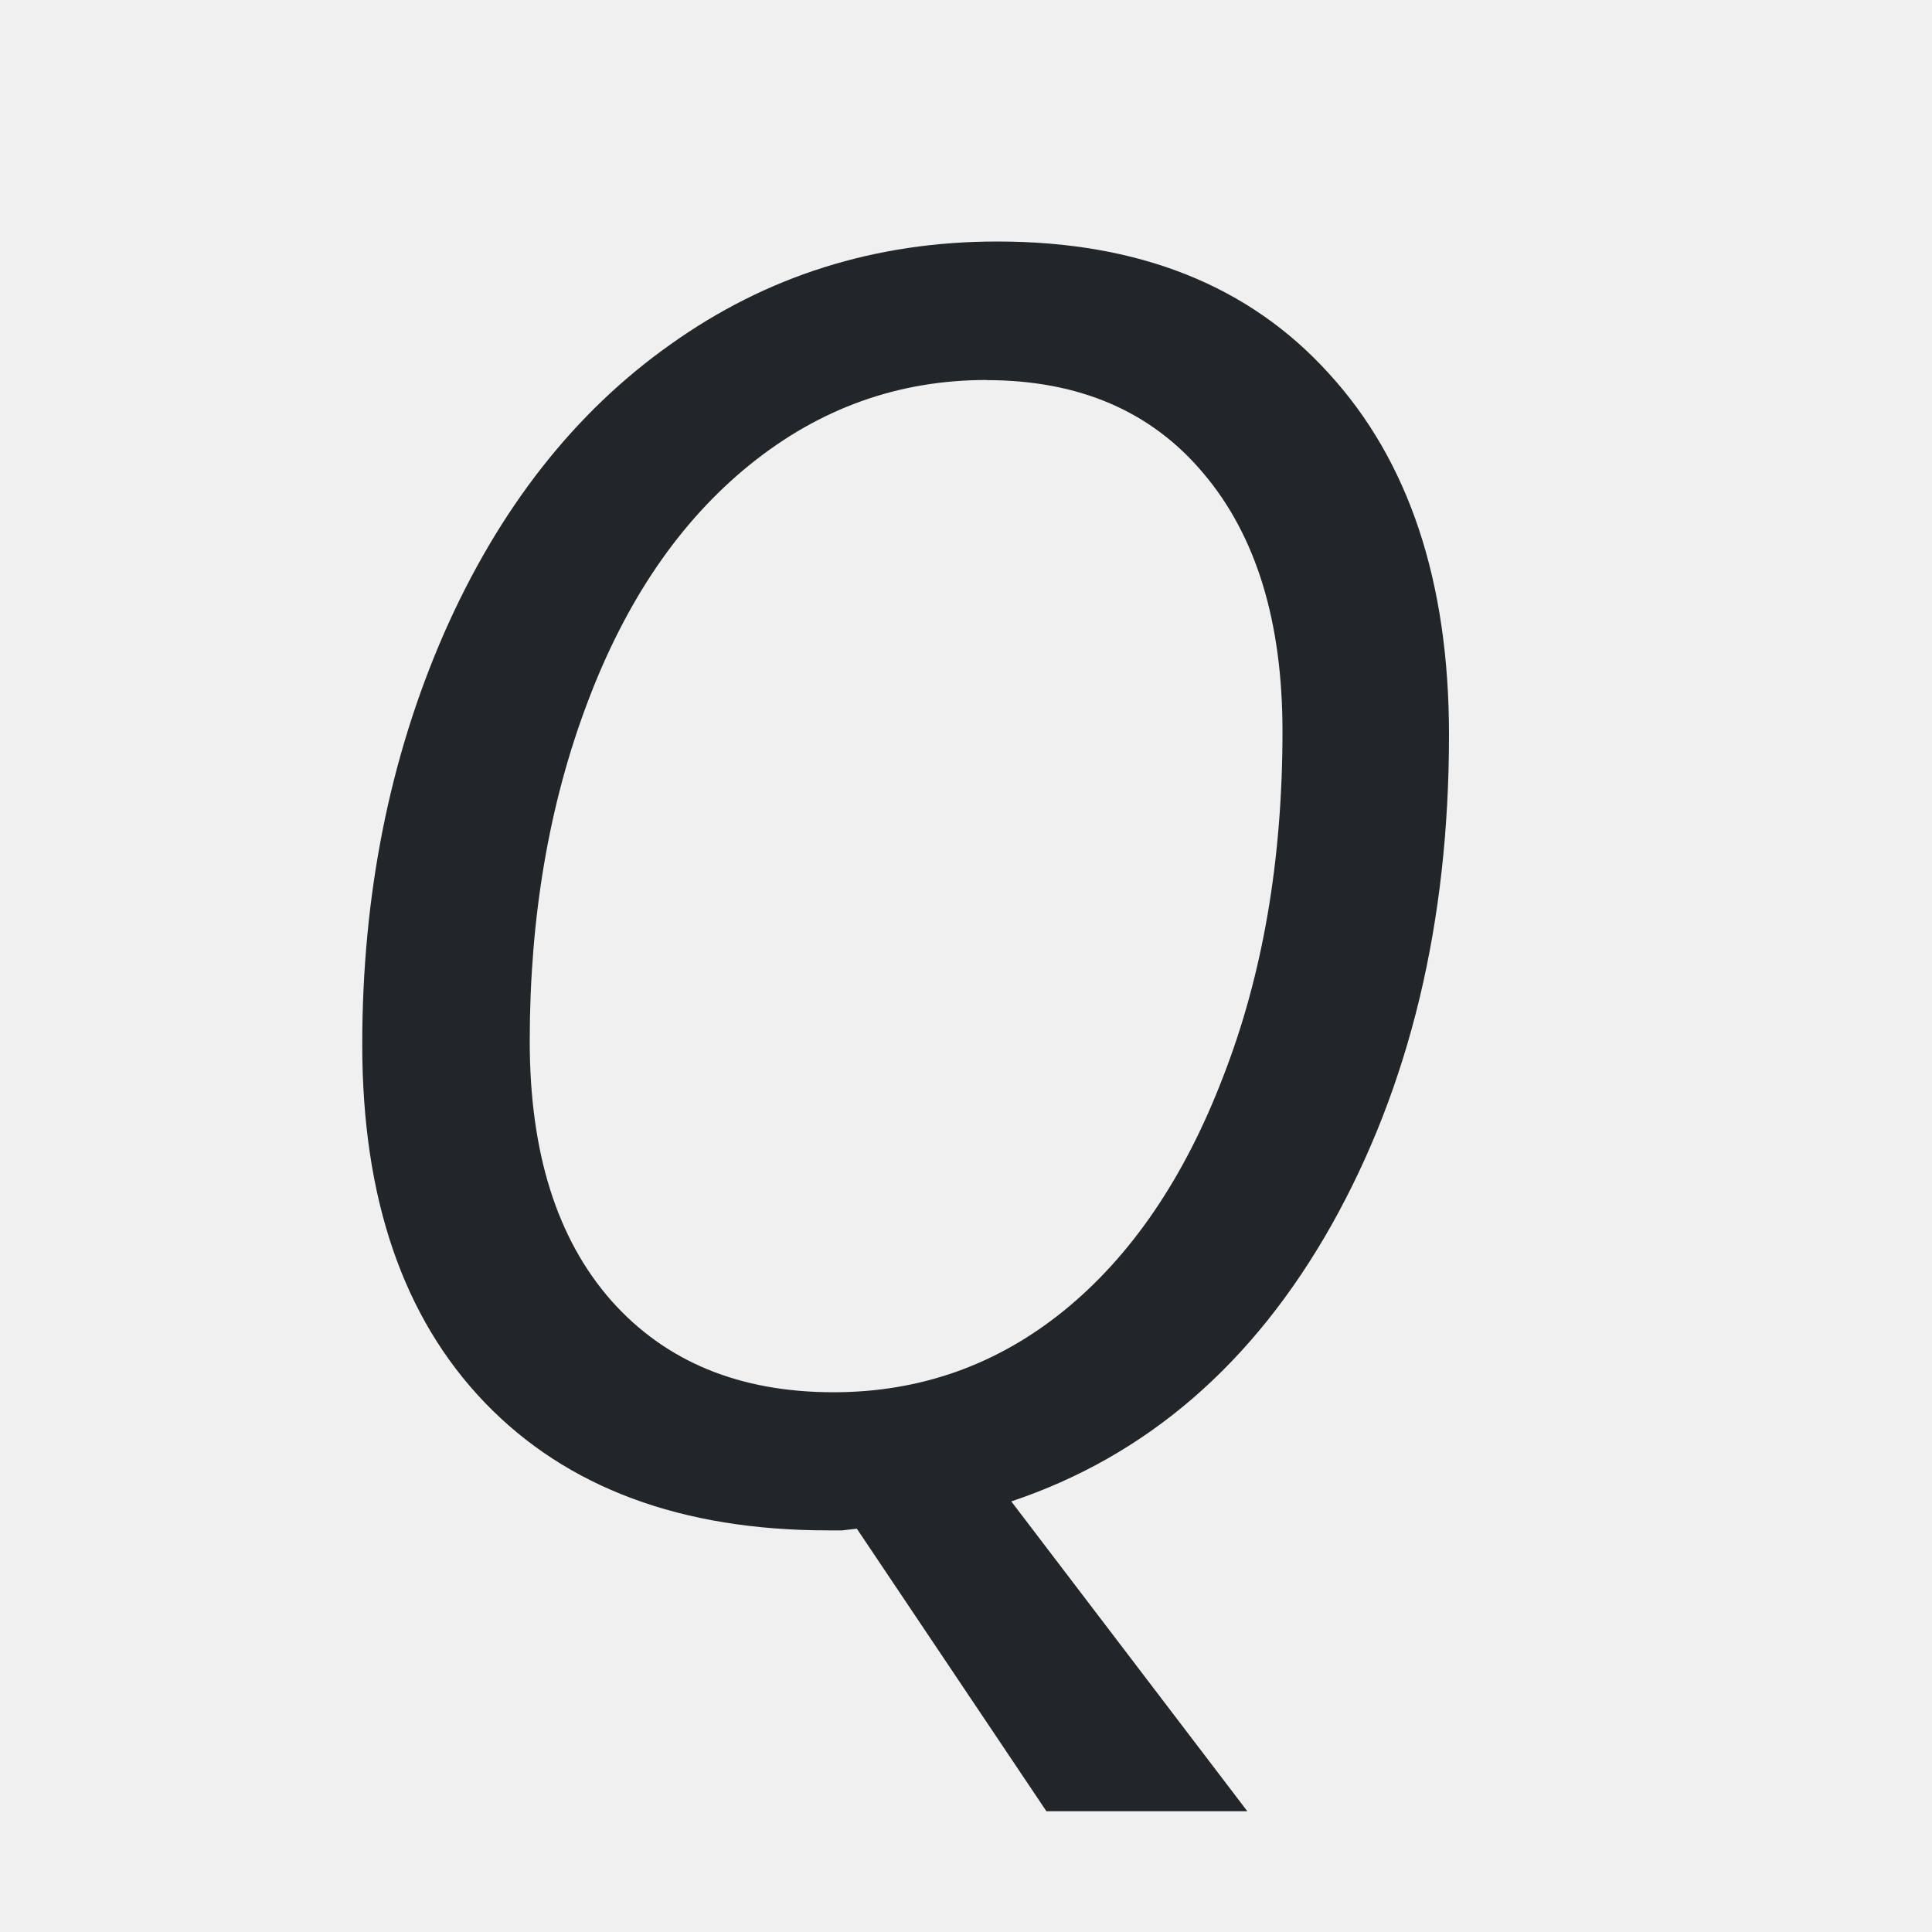
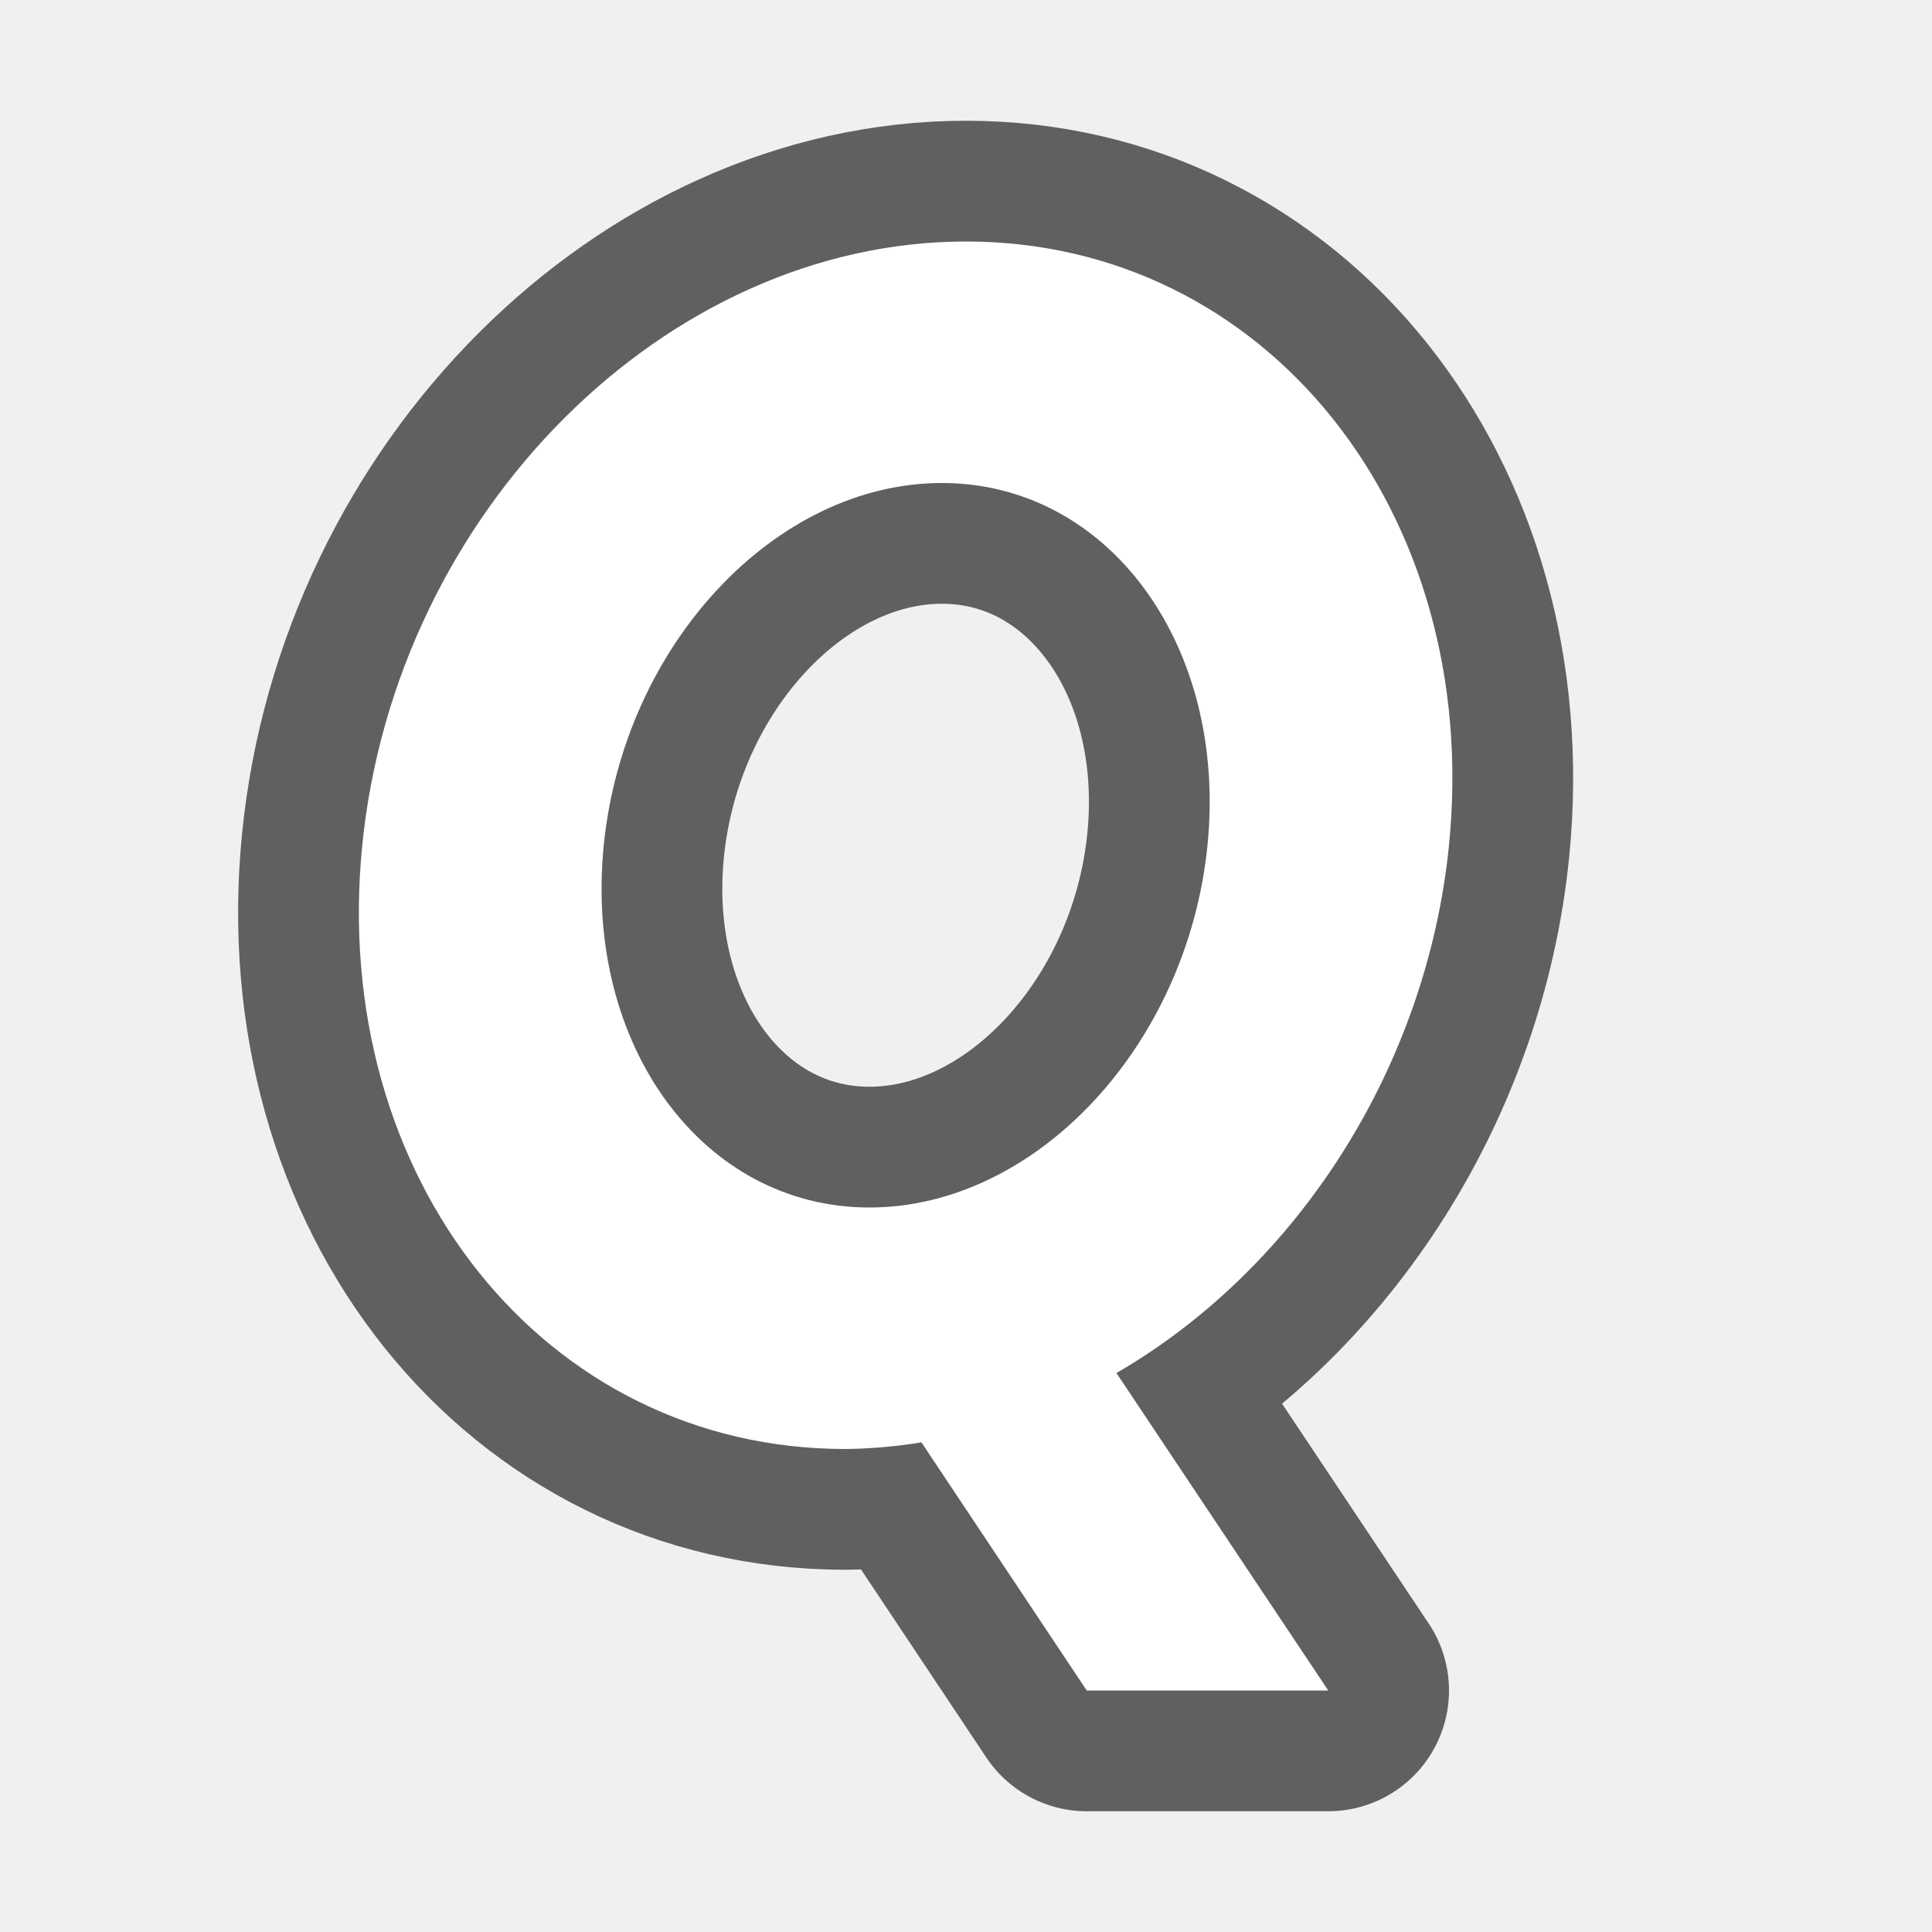
- <svg xmlns="http://www.w3.org/2000/svg" viewBox="0 0 16 16">
-   <path d="m8.26 2c-1.009 0-1.911.284-2.707.852-.796.563-1.422 1.361-1.877 2.396-.45 1.031-.676 2.166-.676 3.404 0 1.272.338 2.26 1.016 2.965.678.704 1.626 1.057 2.844 1.057h.115l.121-.014 1.57 2.34h1.664l-1.955-2.566c1.118-.374 2.001-1.136 2.65-2.285.649-1.154.975-2.507.975-4.063 0-1.272-.333-2.271-.996-2.994-.659-.728-1.574-1.092-2.744-1.092zm-.092 1.148c.768 0 1.368.258 1.799.773.436.515.654 1.227.654 2.135 0 1.064-.163 2.016-.49 2.857-.322.842-.763 1.489-1.322 1.943-.555.449-1.191.674-1.906.674-.777 0-1.39-.252-1.84-.758-.45-.511-.676-1.226-.676-2.148 0-1.026.159-1.961.477-2.803.318-.846.766-1.503 1.344-1.971.578-.468 1.231-.703 1.961-.703z" fill="#232629" />
+ <svg xmlns="http://www.w3.org/2000/svg" viewBox="0 0 16 16" version="1.1" id="svg4">
+   <defs id="defs8" />
+   <path id="path828" d="M 8 2 A 4.403 5.11 24.006 0 0 3 7 A 4.403 5.11 24.006 0 0 7 12 A 4.403 5.11 24.006 0 0 7.631 11.945 L 9 14 L 11 14 L 9.246 11.371 A 4.403 5.11 24.006 0 0 12 7 A 4.403 5.11 24.006 0 0 8 2 z M 7.801 4 A 2.463 3.046 17.043 0 1 10 7 A 2.463 3.046 17.043 0 1 7.199 10 A 2.463 3.046 17.043 0 1 5 7 A 2.463 3.046 17.043 0 1 7.801 4 z " style="opacity:0.6;fill:#000000;fill-opacity:1;fill-rule:evenodd;stroke:#000000;stroke-width:2;stroke-linecap:butt;stroke-linejoin:round;stroke-miterlimit:4;stroke-dasharray:none;stroke-opacity:1" />
+   <path style="opacity:1;fill:#ffffff;fill-opacity:1;fill-rule:evenodd;stroke:none;stroke-width:2;stroke-linecap:butt;stroke-linejoin:round;stroke-miterlimit:4;stroke-dasharray:none;stroke-opacity:1" d="M 8 2 A 4.403 5.11 24.006 0 0 3 7 A 4.403 5.11 24.006 0 0 7 12 A 4.403 5.11 24.006 0 0 7.631 11.945 L 9 14 L 11 14 L 9.246 11.371 A 4.403 5.11 24.006 0 0 12 7 A 4.403 5.11 24.006 0 0 8 2 z M 7.801 4 A 2.463 3.046 17.043 0 1 10 7 A 2.463 3.046 17.043 0 1 7.199 10 A 2.463 3.046 17.043 0 1 5 7 A 2.463 3.046 17.043 0 1 7.801 4 z " id="path819" />
</svg>
